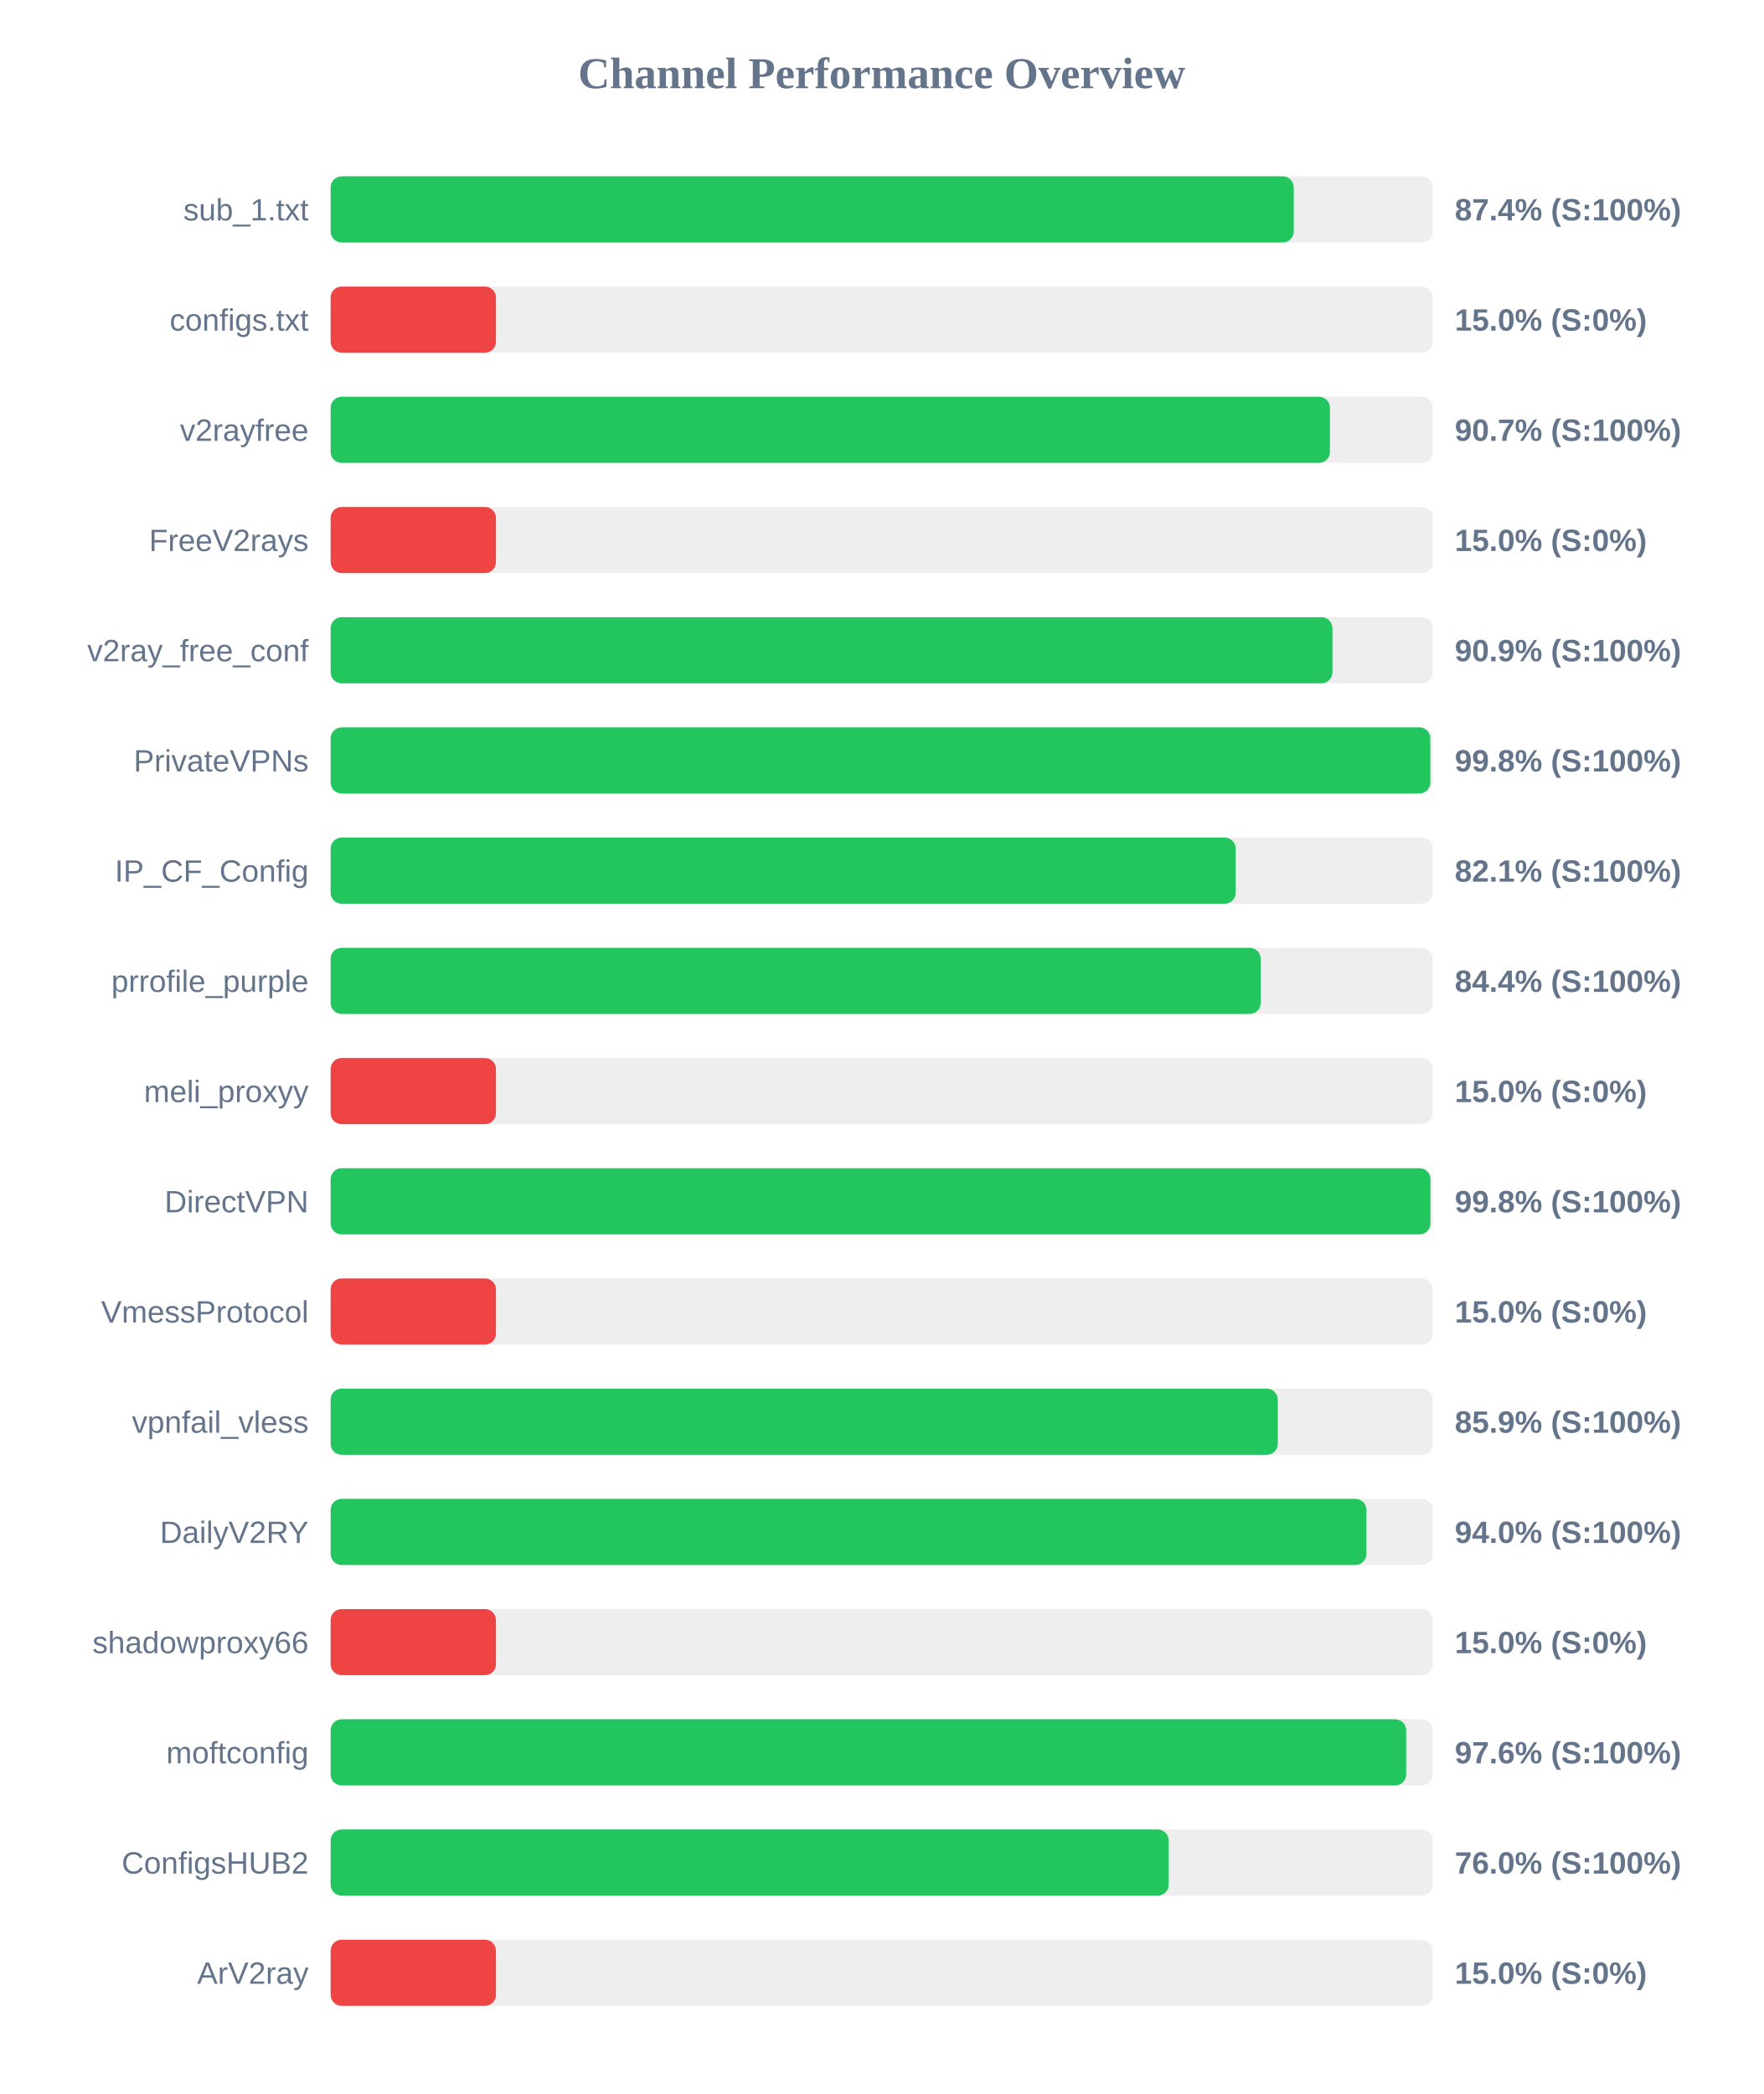
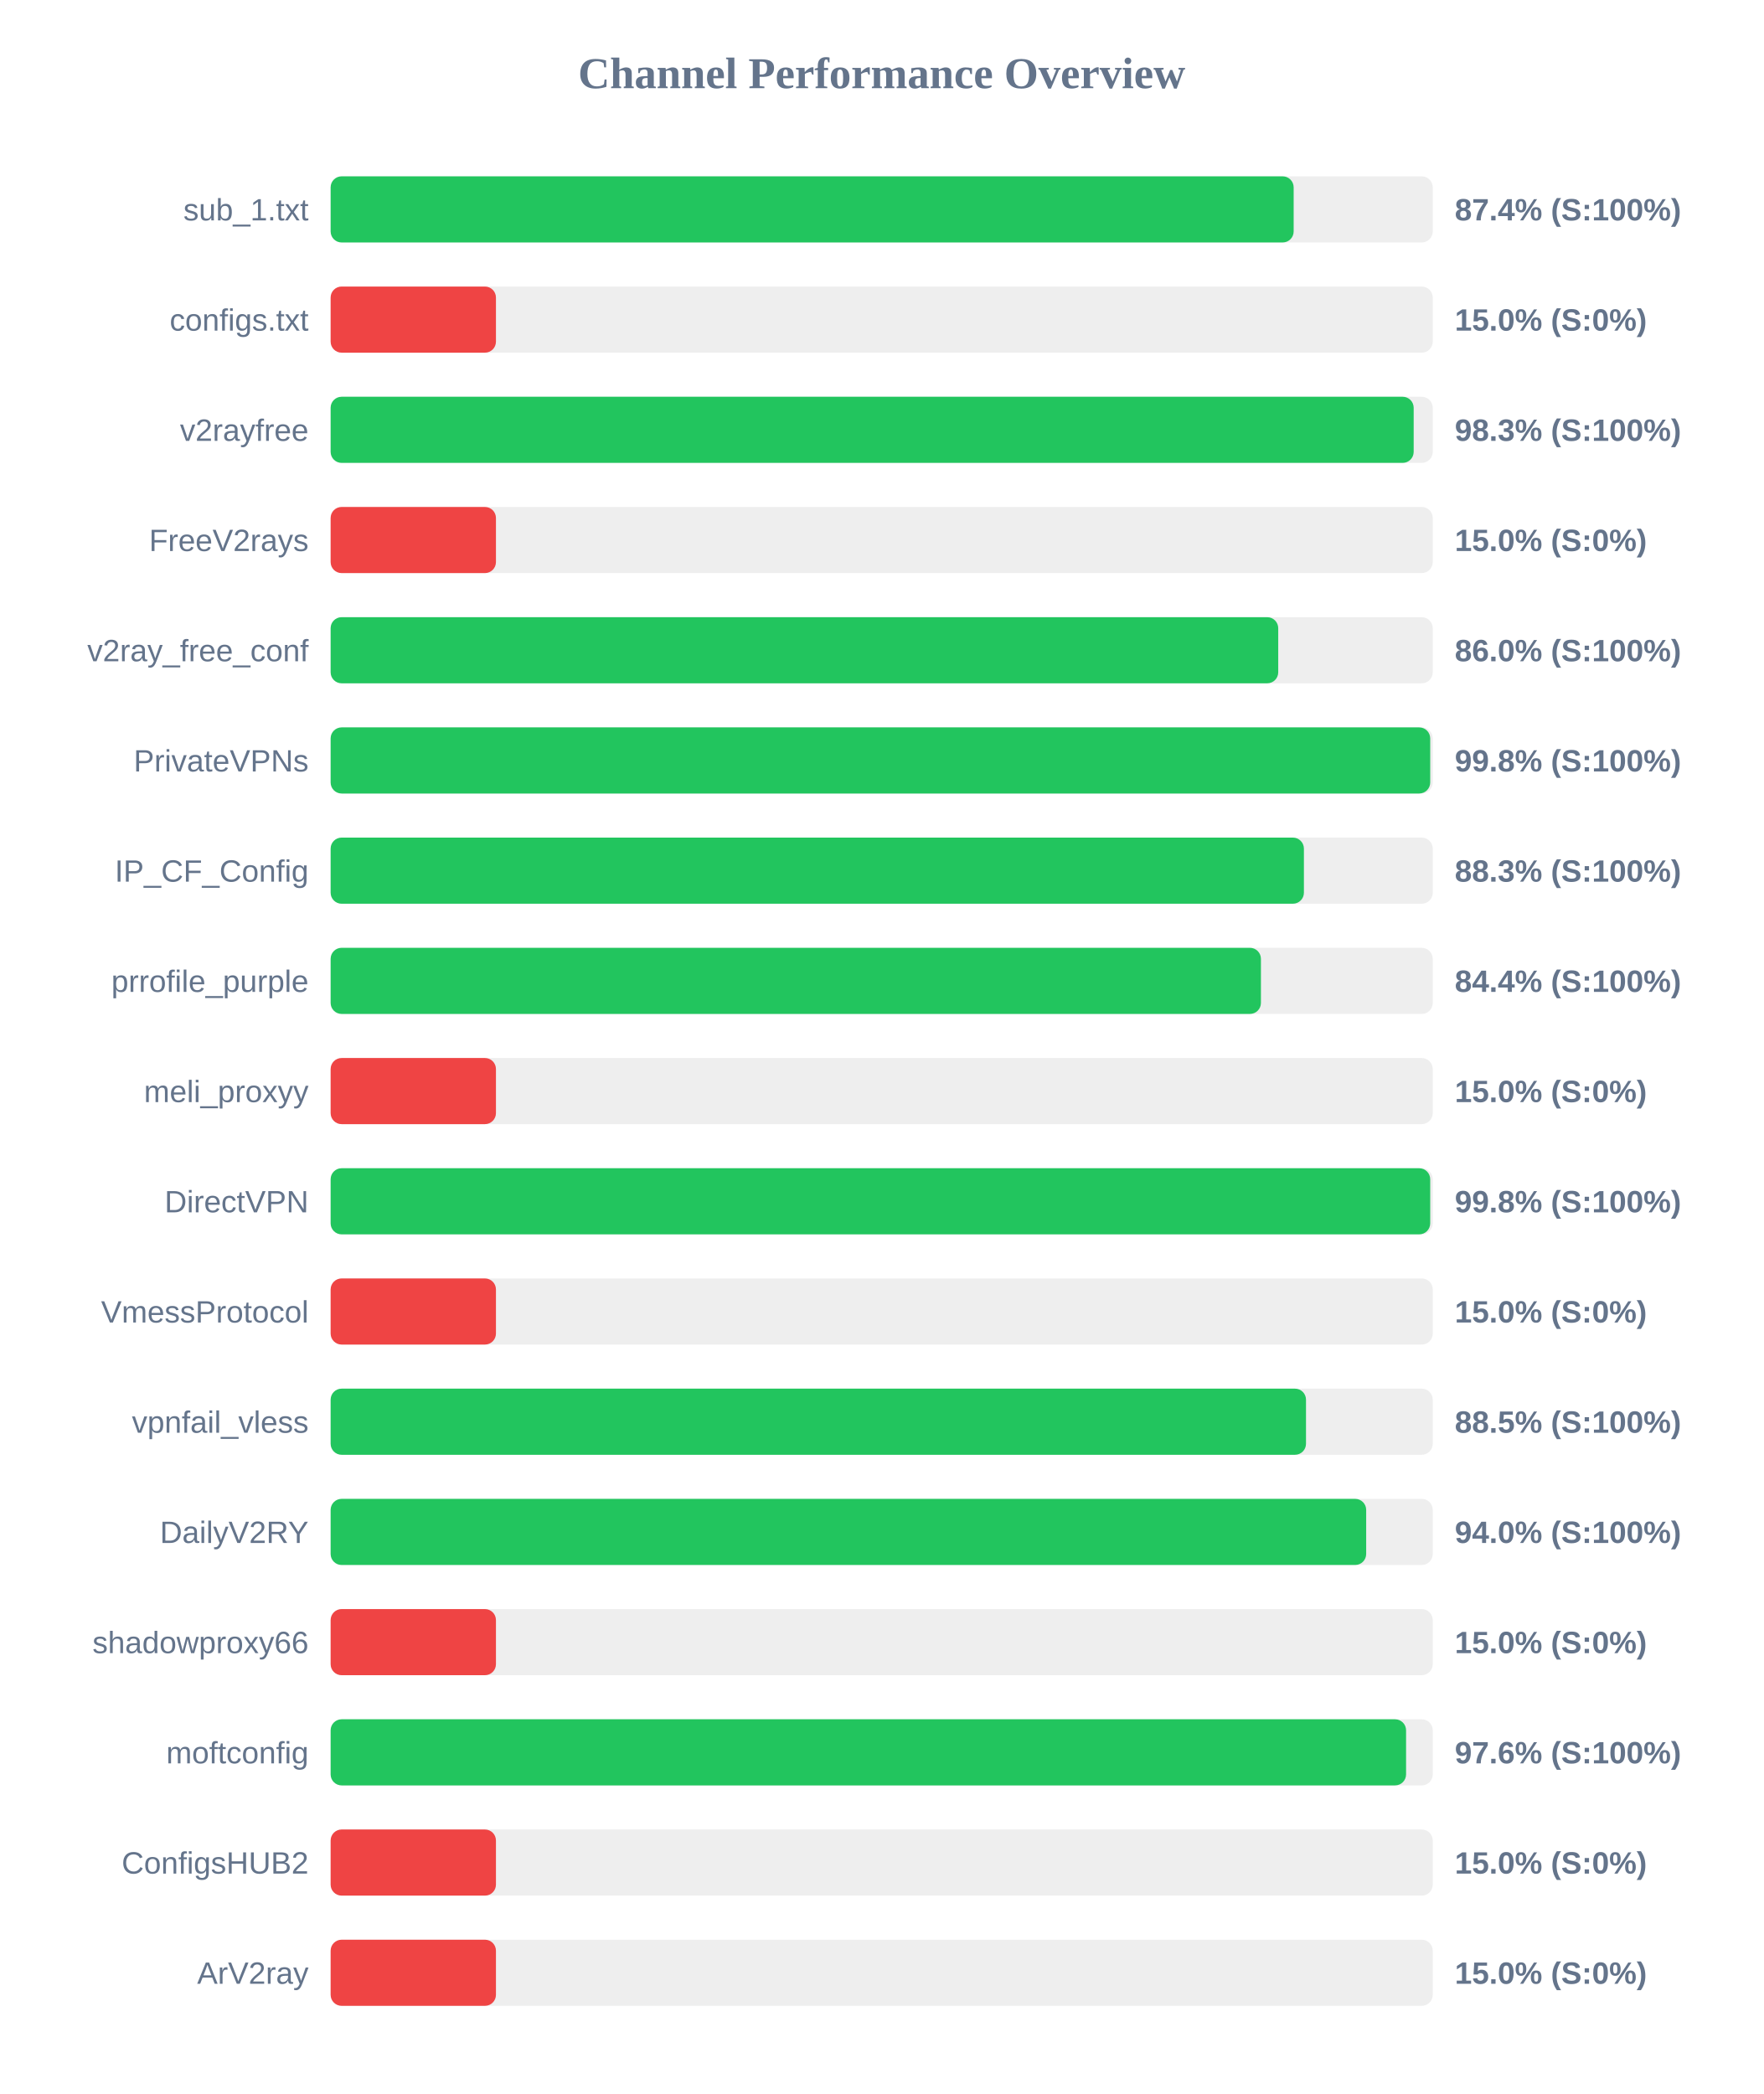
<svg xmlns="http://www.w3.org/2000/svg" width="800" height="950" version="1.1">
  <style>
        .row { font: 14px Arial; fill: #64748b; }
        .score { font: bold 14px Arial; fill: #64748b; }
    </style>
  <text x="400" y="40" text-anchor="middle" font-size="20px" font-weight="bold" fill="#64748b">Channel Performance Overview</text>
  <rect x="150" y="80" width="500" height="30" fill="#eee" rx="5" />
-   <rect x="150" y="80" width="436.95" height="30" fill="#22c55e" rx="5" />
+   <rect x="150" y="80" width="436.9" height="30" fill="#22c55e" rx="5" />
  <text x="140" y="100" text-anchor="end" class="row">sub_1.txt</text>
  <text x="660" y="100" text-anchor="start" class="score">87.4% (S:100%)</text>
  <rect x="150" y="130" width="500" height="30" fill="#eee" rx="5" />
  <rect x="150" y="130" width="75.0" height="30" fill="#ef4444" rx="5" />
  <text x="140" y="150" text-anchor="end" class="row">configs.txt</text>
  <text x="660" y="150" text-anchor="start" class="score">15.0% (S:0%)</text>
  <rect x="150" y="180" width="500" height="30" fill="#eee" rx="5" />
-   <rect x="150" y="180" width="453.35" height="30" fill="#22c55e" rx="5" />
+   <rect x="150" y="180" width="491.35" height="30" fill="#22c55e" rx="5" />
  <text x="140" y="200" text-anchor="end" class="row">v2rayfree</text>
-   <text x="660" y="200" text-anchor="start" class="score">90.7% (S:100%)</text>
+   <text x="660" y="200" text-anchor="start" class="score">98.3% (S:100%)</text>
  <rect x="150" y="230" width="500" height="30" fill="#eee" rx="5" />
  <rect x="150" y="230" width="75.0" height="30" fill="#ef4444" rx="5" />
  <text x="140" y="250" text-anchor="end" class="row">FreeV2rays</text>
  <text x="660" y="250" text-anchor="start" class="score">15.0% (S:0%)</text>
  <rect x="150" y="280" width="500" height="30" fill="#eee" rx="5" />
-   <rect x="150" y="280" width="454.5" height="30" fill="#22c55e" rx="5" />
+   <rect x="150" y="280" width="429.9" height="30" fill="#22c55e" rx="5" />
  <text x="140" y="300" text-anchor="end" class="row">v2ray_free_conf</text>
-   <text x="660" y="300" text-anchor="start" class="score">90.9% (S:100%)</text>
+   <text x="660" y="300" text-anchor="start" class="score">86.0% (S:100%)</text>
  <rect x="150" y="330" width="500" height="30" fill="#eee" rx="5" />
-   <rect x="150" y="330" width="498.9" height="30" fill="#22c55e" rx="5" />
+   <rect x="150" y="330" width="498.85" height="30" fill="#22c55e" rx="5" />
  <text x="140" y="350" text-anchor="end" class="row">PrivateVPNs</text>
  <text x="660" y="350" text-anchor="start" class="score">99.8% (S:100%)</text>
  <rect x="150" y="380" width="500" height="30" fill="#eee" rx="5" />
-   <rect x="150" y="380" width="410.6" height="30" fill="#22c55e" rx="5" />
+   <rect x="150" y="380" width="441.55" height="30" fill="#22c55e" rx="5" />
  <text x="140" y="400" text-anchor="end" class="row">IP_CF_Config</text>
-   <text x="660" y="400" text-anchor="start" class="score">82.1% (S:100%)</text>
+   <text x="660" y="400" text-anchor="start" class="score">88.3% (S:100%)</text>
  <rect x="150" y="430" width="500" height="30" fill="#eee" rx="5" />
-   <rect x="150" y="430" width="421.95" height="30" fill="#22c55e" rx="5" />
+   <rect x="150" y="430" width="422.05" height="30" fill="#22c55e" rx="5" />
  <text x="140" y="450" text-anchor="end" class="row">prrofile_purple</text>
  <text x="660" y="450" text-anchor="start" class="score">84.4% (S:100%)</text>
  <rect x="150" y="480" width="500" height="30" fill="#eee" rx="5" />
  <rect x="150" y="480" width="75.0" height="30" fill="#ef4444" rx="5" />
  <text x="140" y="500" text-anchor="end" class="row">meli_proxyy</text>
  <text x="660" y="500" text-anchor="start" class="score">15.0% (S:0%)</text>
  <rect x="150" y="530" width="500" height="30" fill="#eee" rx="5" />
-   <rect x="150" y="530" width="498.95" height="30" fill="#22c55e" rx="5" />
+   <rect x="150" y="530" width="498.85" height="30" fill="#22c55e" rx="5" />
  <text x="140" y="550" text-anchor="end" class="row">DirectVPN</text>
  <text x="660" y="550" text-anchor="start" class="score">99.8% (S:100%)</text>
  <rect x="150" y="580" width="500" height="30" fill="#eee" rx="5" />
  <rect x="150" y="580" width="75.0" height="30" fill="#ef4444" rx="5" />
  <text x="140" y="600" text-anchor="end" class="row">VmessProtocol</text>
  <text x="660" y="600" text-anchor="start" class="score">15.0% (S:0%)</text>
  <rect x="150" y="630" width="500" height="30" fill="#eee" rx="5" />
-   <rect x="150" y="630" width="429.7" height="30" fill="#22c55e" rx="5" />
+   <rect x="150" y="630" width="442.5" height="30" fill="#22c55e" rx="5" />
  <text x="140" y="650" text-anchor="end" class="row">vpnfail_vless</text>
-   <text x="660" y="650" text-anchor="start" class="score">85.9% (S:100%)</text>
+   <text x="660" y="650" text-anchor="start" class="score">88.5% (S:100%)</text>
  <rect x="150" y="680" width="500" height="30" fill="#eee" rx="5" />
-   <rect x="150" y="680" width="469.9" height="30" fill="#22c55e" rx="5" />
+   <rect x="150" y="680" width="469.8" height="30" fill="#22c55e" rx="5" />
  <text x="140" y="700" text-anchor="end" class="row">DailyV2RY</text>
  <text x="660" y="700" text-anchor="start" class="score">94.0% (S:100%)</text>
  <rect x="150" y="730" width="500" height="30" fill="#eee" rx="5" />
  <rect x="150" y="730" width="75.0" height="30" fill="#ef4444" rx="5" />
  <text x="140" y="750" text-anchor="end" class="row">shadowproxy66</text>
  <text x="660" y="750" text-anchor="start" class="score">15.0% (S:0%)</text>
  <rect x="150" y="780" width="500" height="30" fill="#eee" rx="5" />
-   <rect x="150" y="780" width="487.95" height="30" fill="#22c55e" rx="5" />
+   <rect x="150" y="780" width="487.9" height="30" fill="#22c55e" rx="5" />
  <text x="140" y="800" text-anchor="end" class="row">moftconfig</text>
  <text x="660" y="800" text-anchor="start" class="score">97.6% (S:100%)</text>
  <rect x="150" y="830" width="500" height="30" fill="#eee" rx="5" />
-   <rect x="150" y="830" width="380.2" height="30" fill="#22c55e" rx="5" />
+   <rect x="150" y="830" width="75.0" height="30" fill="#ef4444" rx="5" />
  <text x="140" y="850" text-anchor="end" class="row">ConfigsHUB2</text>
-   <text x="660" y="850" text-anchor="start" class="score">76.0% (S:100%)</text>
+   <text x="660" y="850" text-anchor="start" class="score">15.0% (S:0%)</text>
  <rect x="150" y="880" width="500" height="30" fill="#eee" rx="5" />
  <rect x="150" y="880" width="75.0" height="30" fill="#ef4444" rx="5" />
  <text x="140" y="900" text-anchor="end" class="row">ArV2ray</text>
  <text x="660" y="900" text-anchor="start" class="score">15.0% (S:0%)</text>
</svg>
